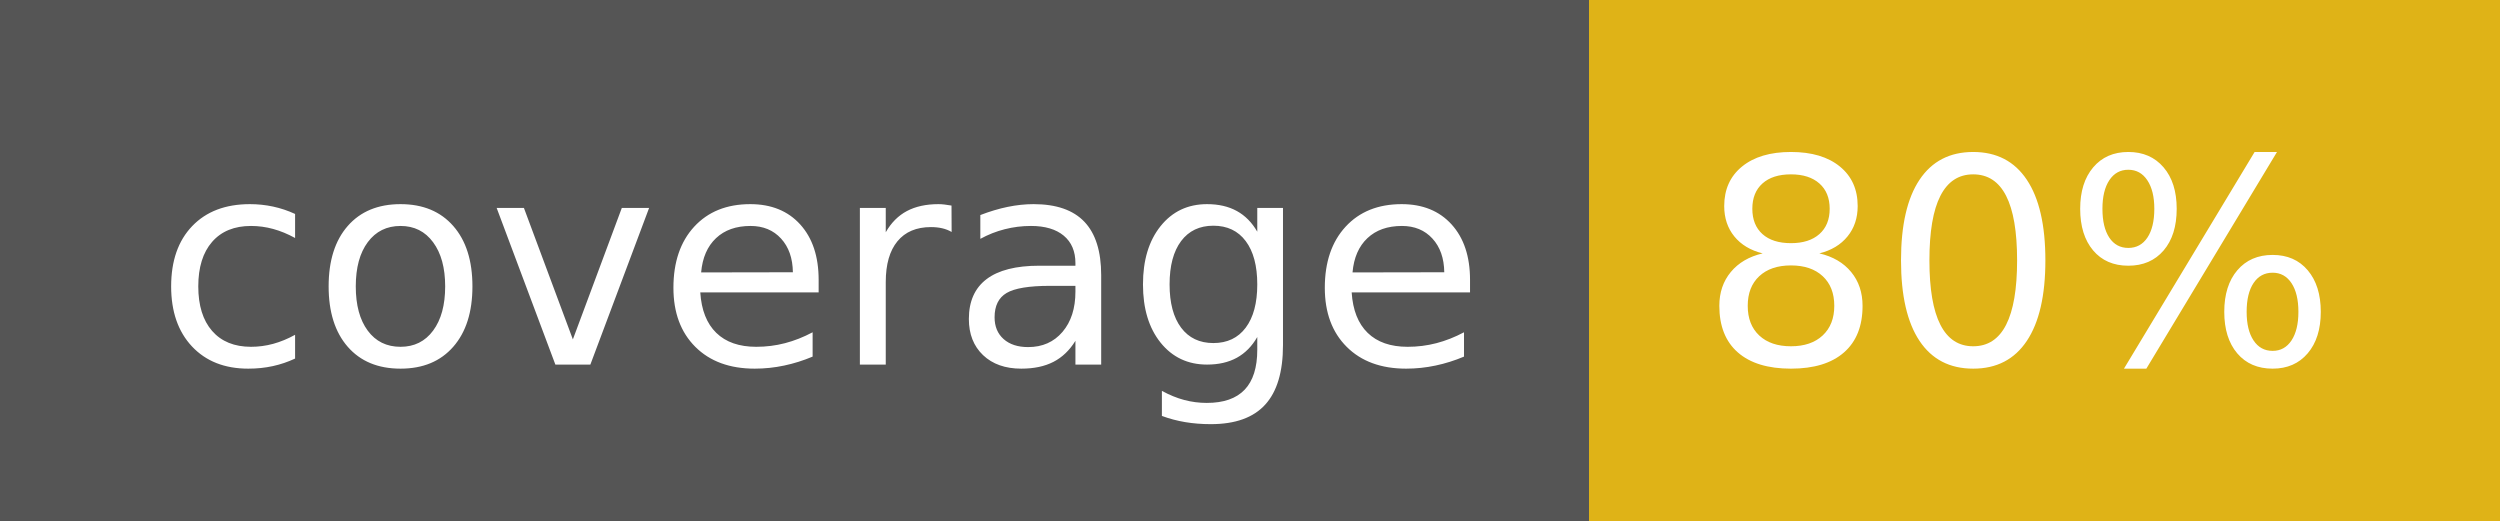
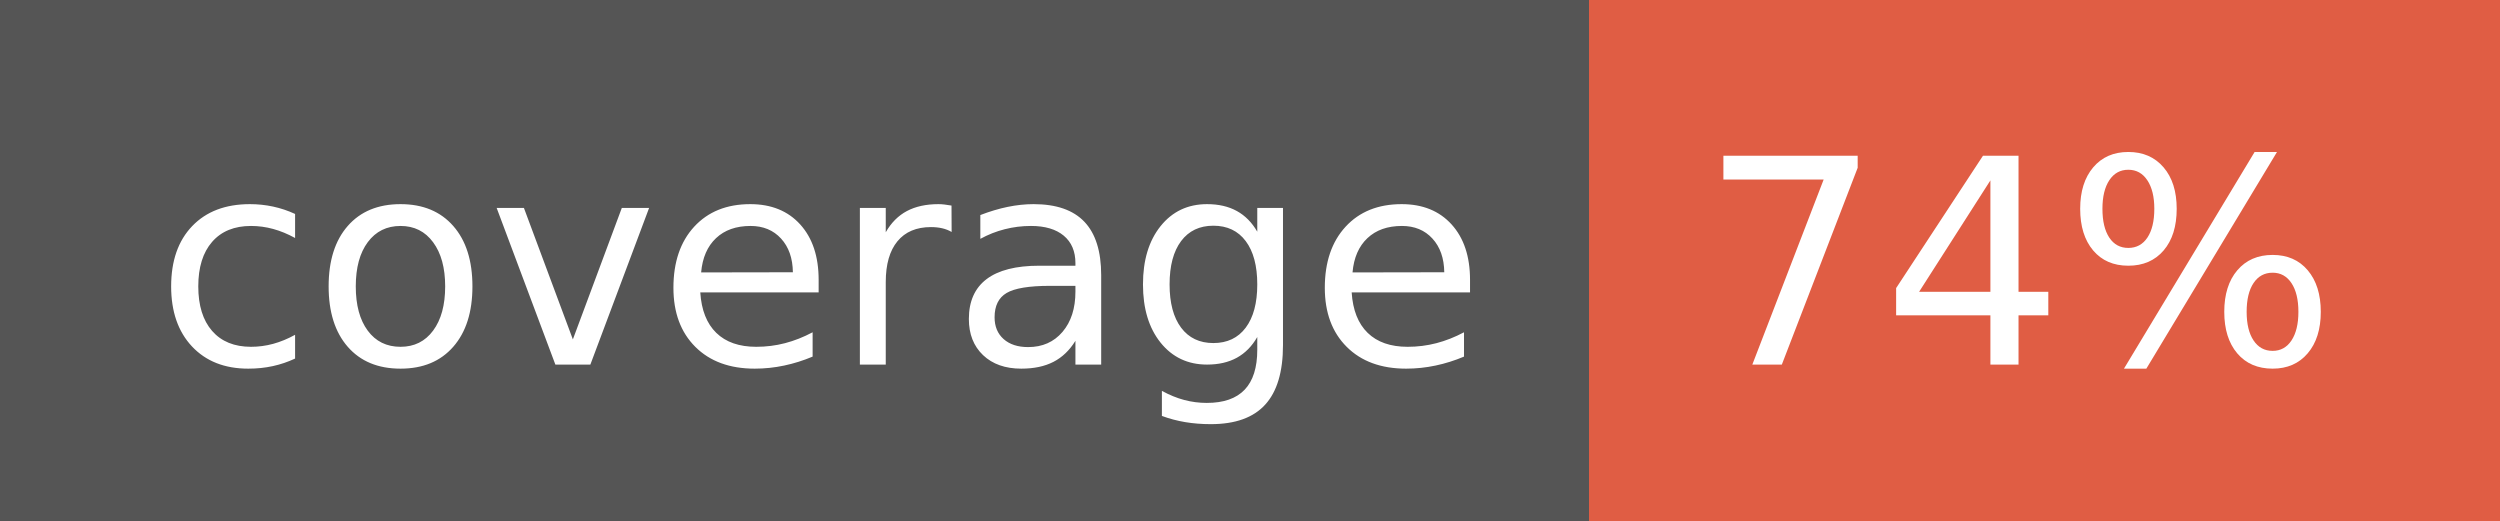
- <svg xmlns="http://www.w3.org/2000/svg" width="96" height="20" role="img" aria-label="coverage: 80%">
+ <svg xmlns="http://www.w3.org/2000/svg" width="96" height="20" role="img" aria-label="coverage: 74%">
  <g shape-rendering="crispEdges">
    <rect width="61" height="20" fill="#555" />
-     <rect x="61" width="35" height="20" fill="#dfb317" />
+     <rect x="61" width="35" height="20" fill="#e05d44" />
  </g>
  <g fill="#fff" text-anchor="middle" font-family="Verdana,Geneva,DejaVu Sans,sans-serif" text-rendering="geometricPrecision" font-size="110">
    <text x="315" y="140" transform="scale(.1)" fill="#fff" textLength="510">coverage</text>
-     <text x="775" y="140" transform="scale(.1)" fill="#fff" textLength="250">80%</text>
+     <text x="775" y="140" transform="scale(.1)" fill="#fff" textLength="250">74%</text>
  </g>
</svg>
